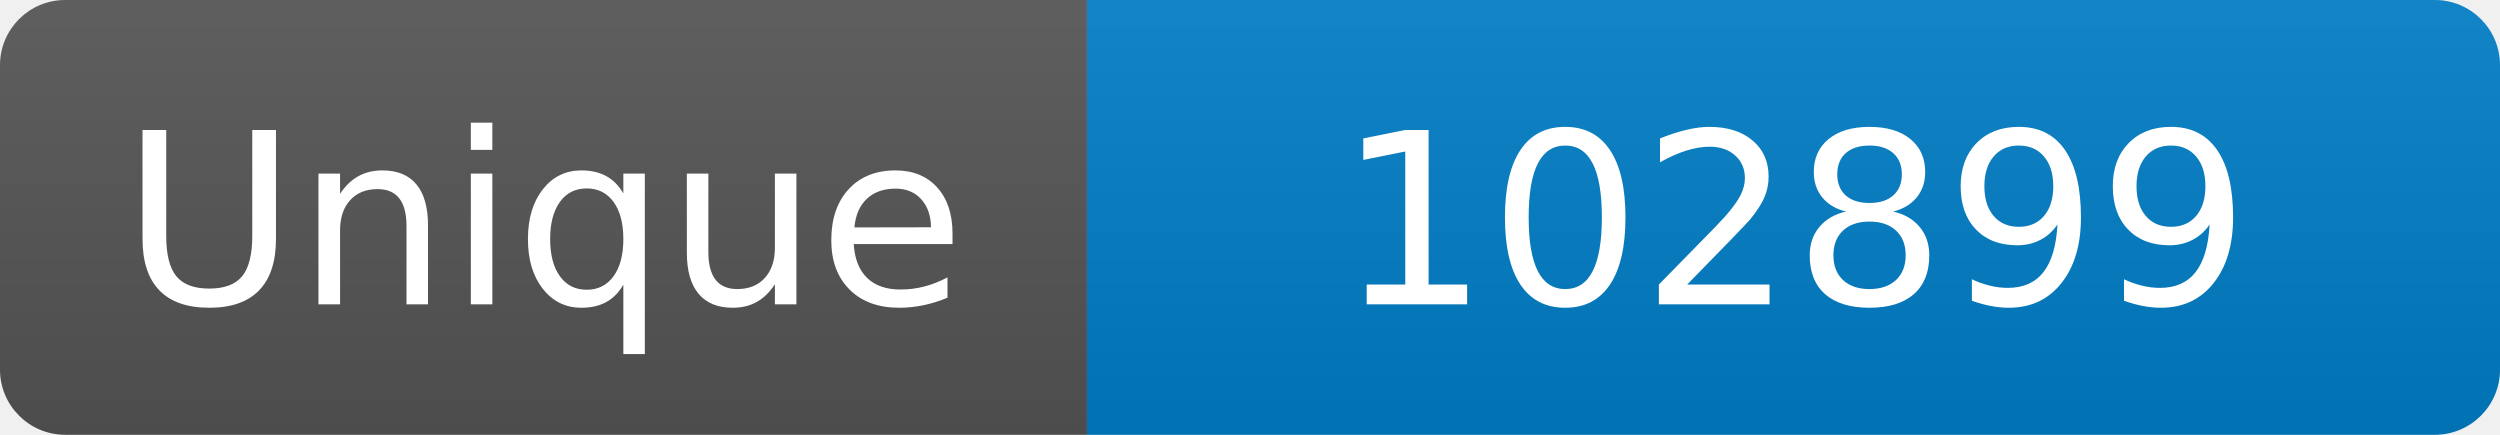
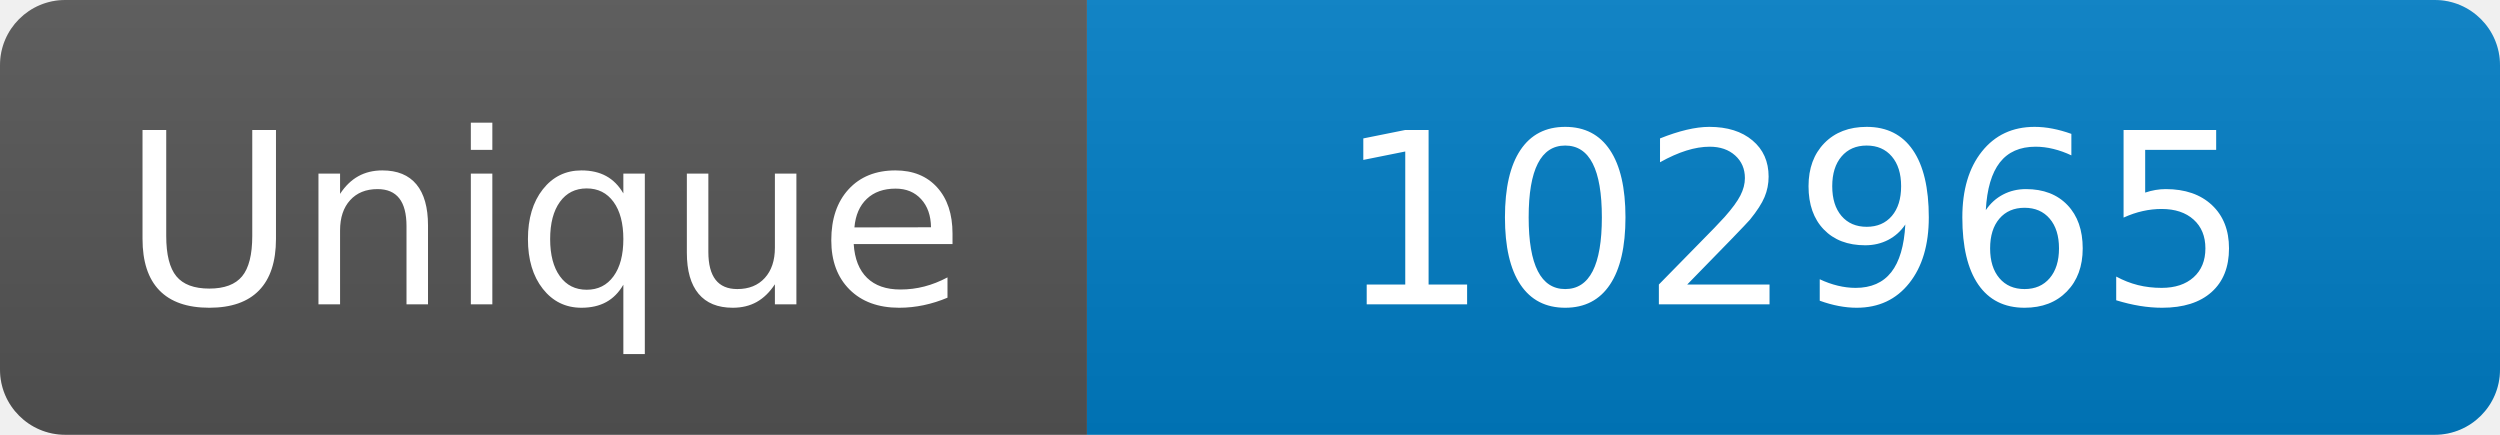
<svg xmlns="http://www.w3.org/2000/svg" width="115" height="20" role="img" aria-label="Maintained?: yes">
  <linearGradient id="s" x2="0" y2="100%">
    <stop offset="0" stop-color="#bbb" stop-opacity=".1" />
    <stop offset="1" stop-opacity=".1" />
  </linearGradient>
  <clipPath id="r">
    <rect width="115" height="20" rx="3" fill="#fff" />
  </clipPath>
  <g clip-path="url(#r)">
    <rect width="50" height="20" fill="#555" />
    <rect x="50" width="160" height="20" fill="#007ec6" />
    <rect width="115" height="20" fill="url(#s)" />
  </g>
  <g fill="#fff" text-anchor="middle" font-family="Verdana,Geneva,DejaVu Sans,sans-serif" font-size="110">
    <text x="250" y="140" transform="scale(.1)" fill="#fff">Unique</text>
-     <text x="825" y="140" transform="scale(.1)" fill="#fff">102899</text>
+     <text x="825" y="140" transform="scale(.1)" fill="#fff">102965</text>
  </g>
</svg>
